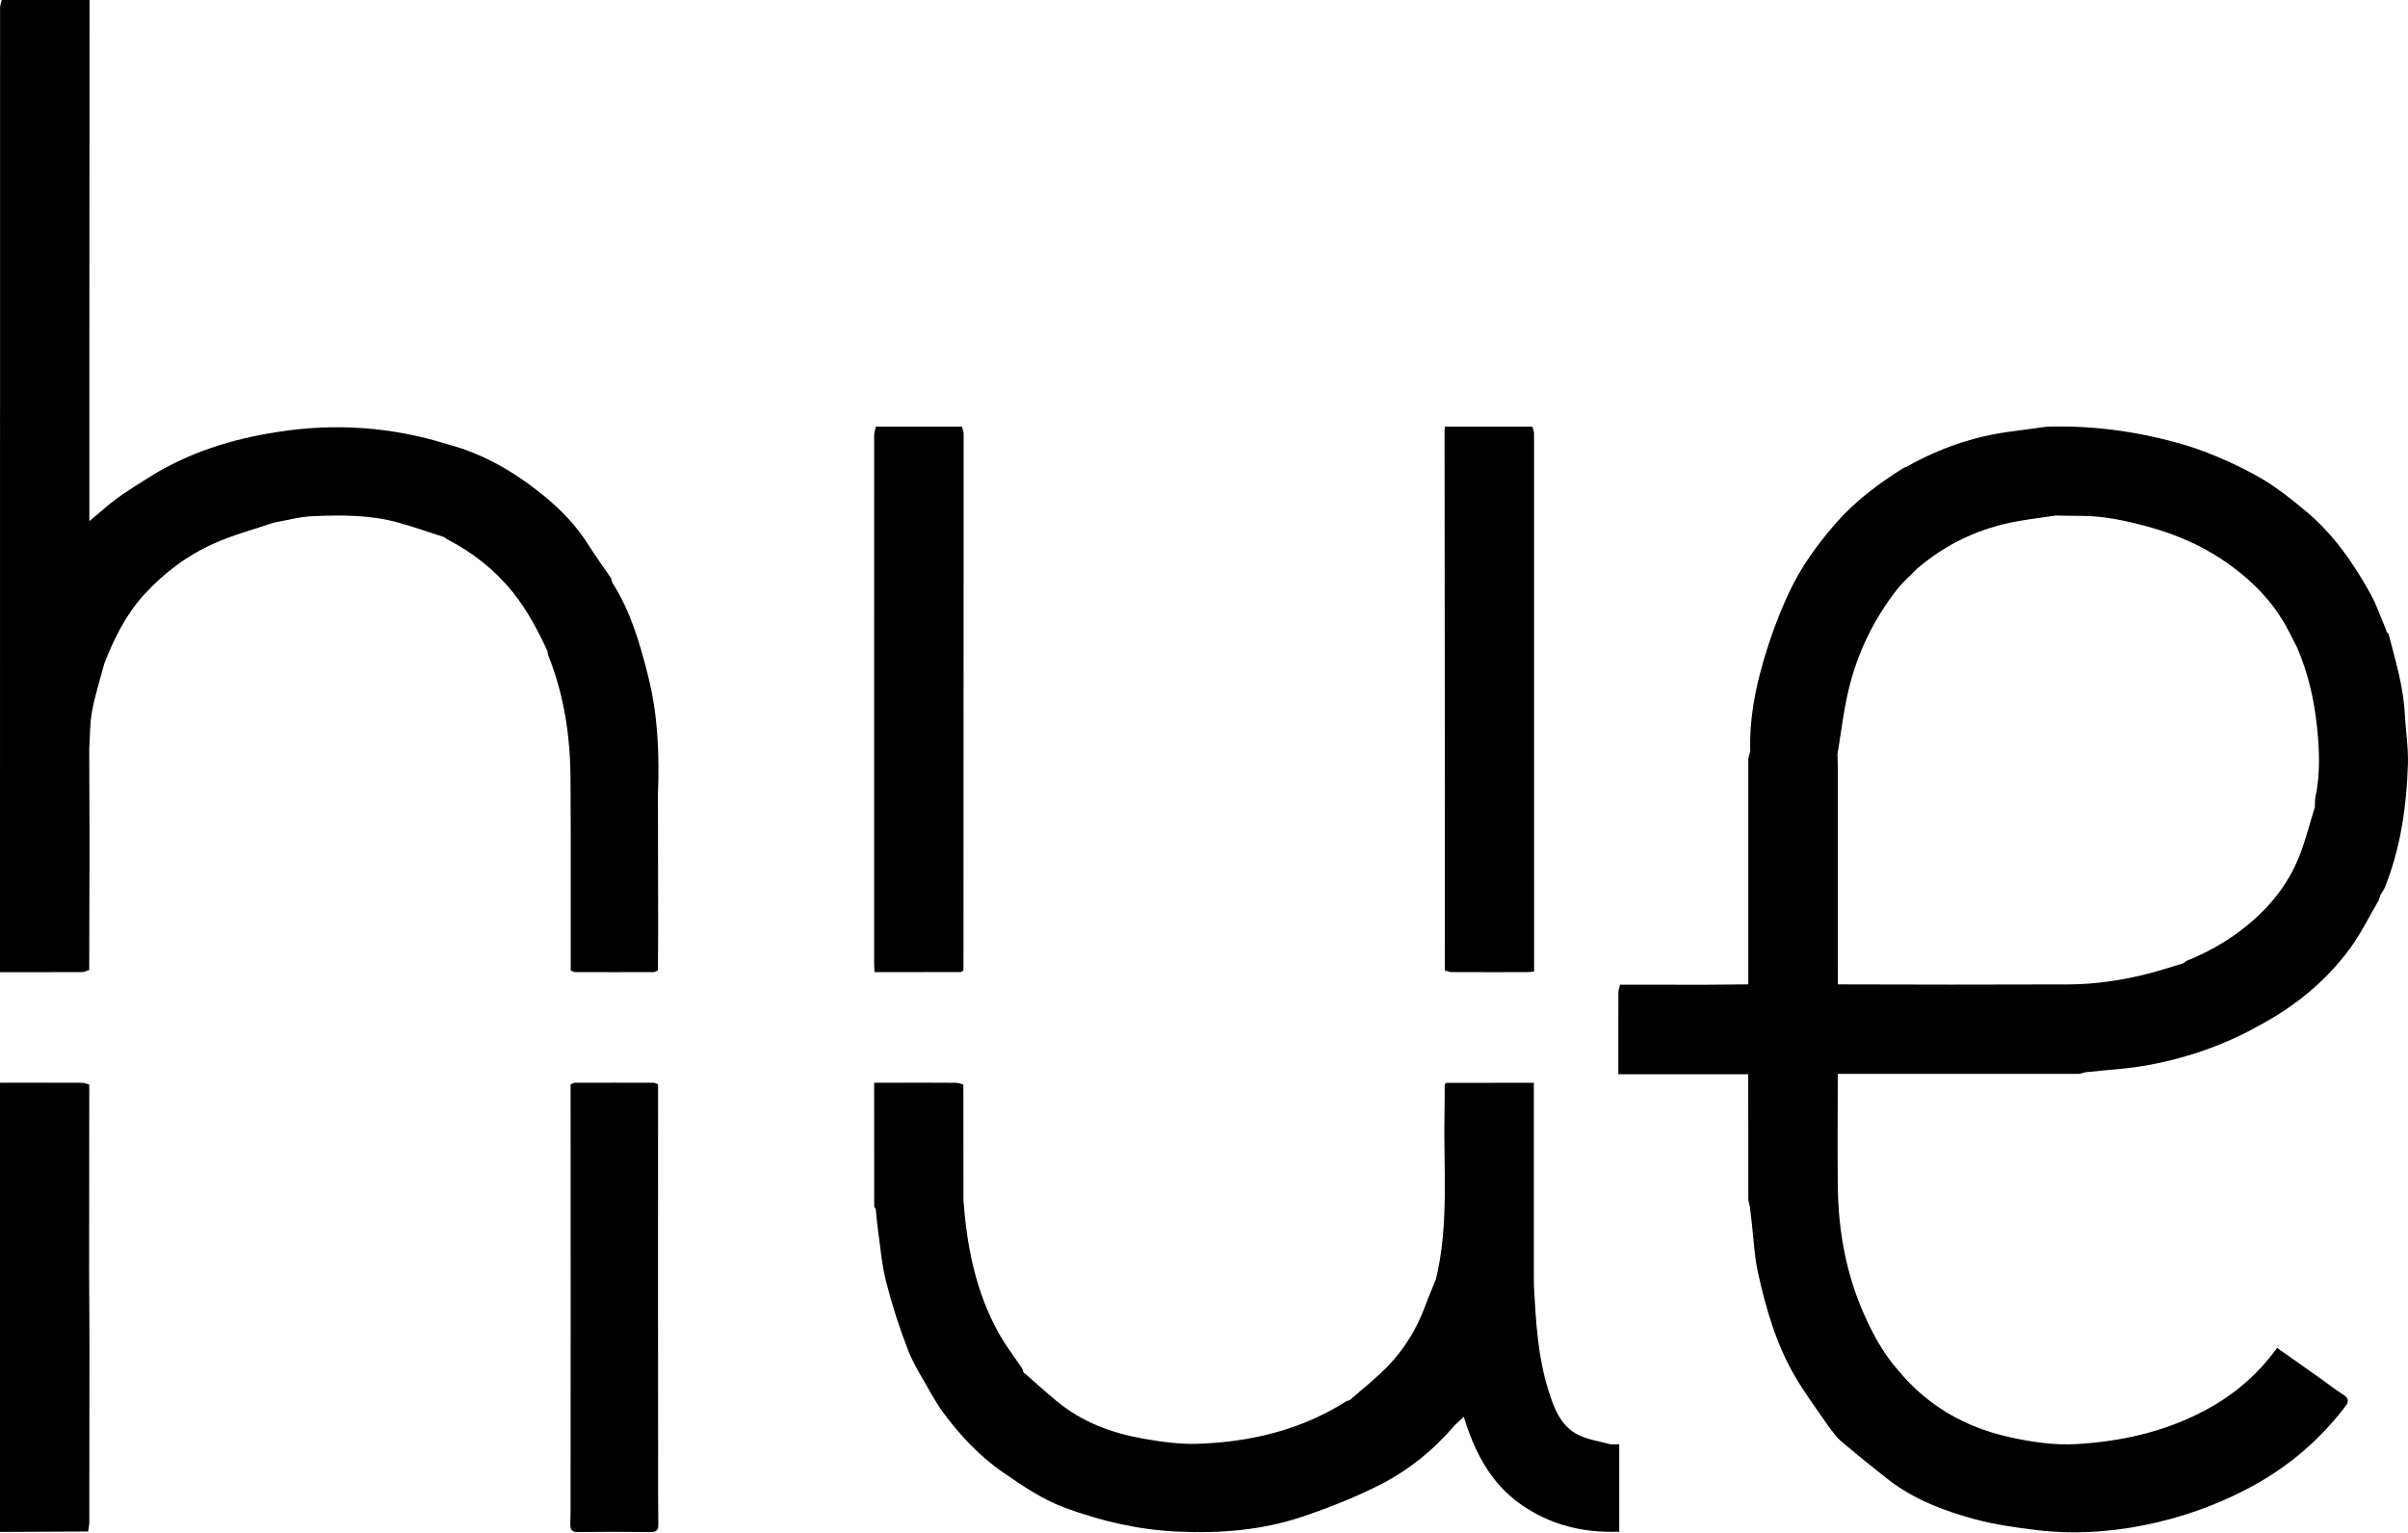
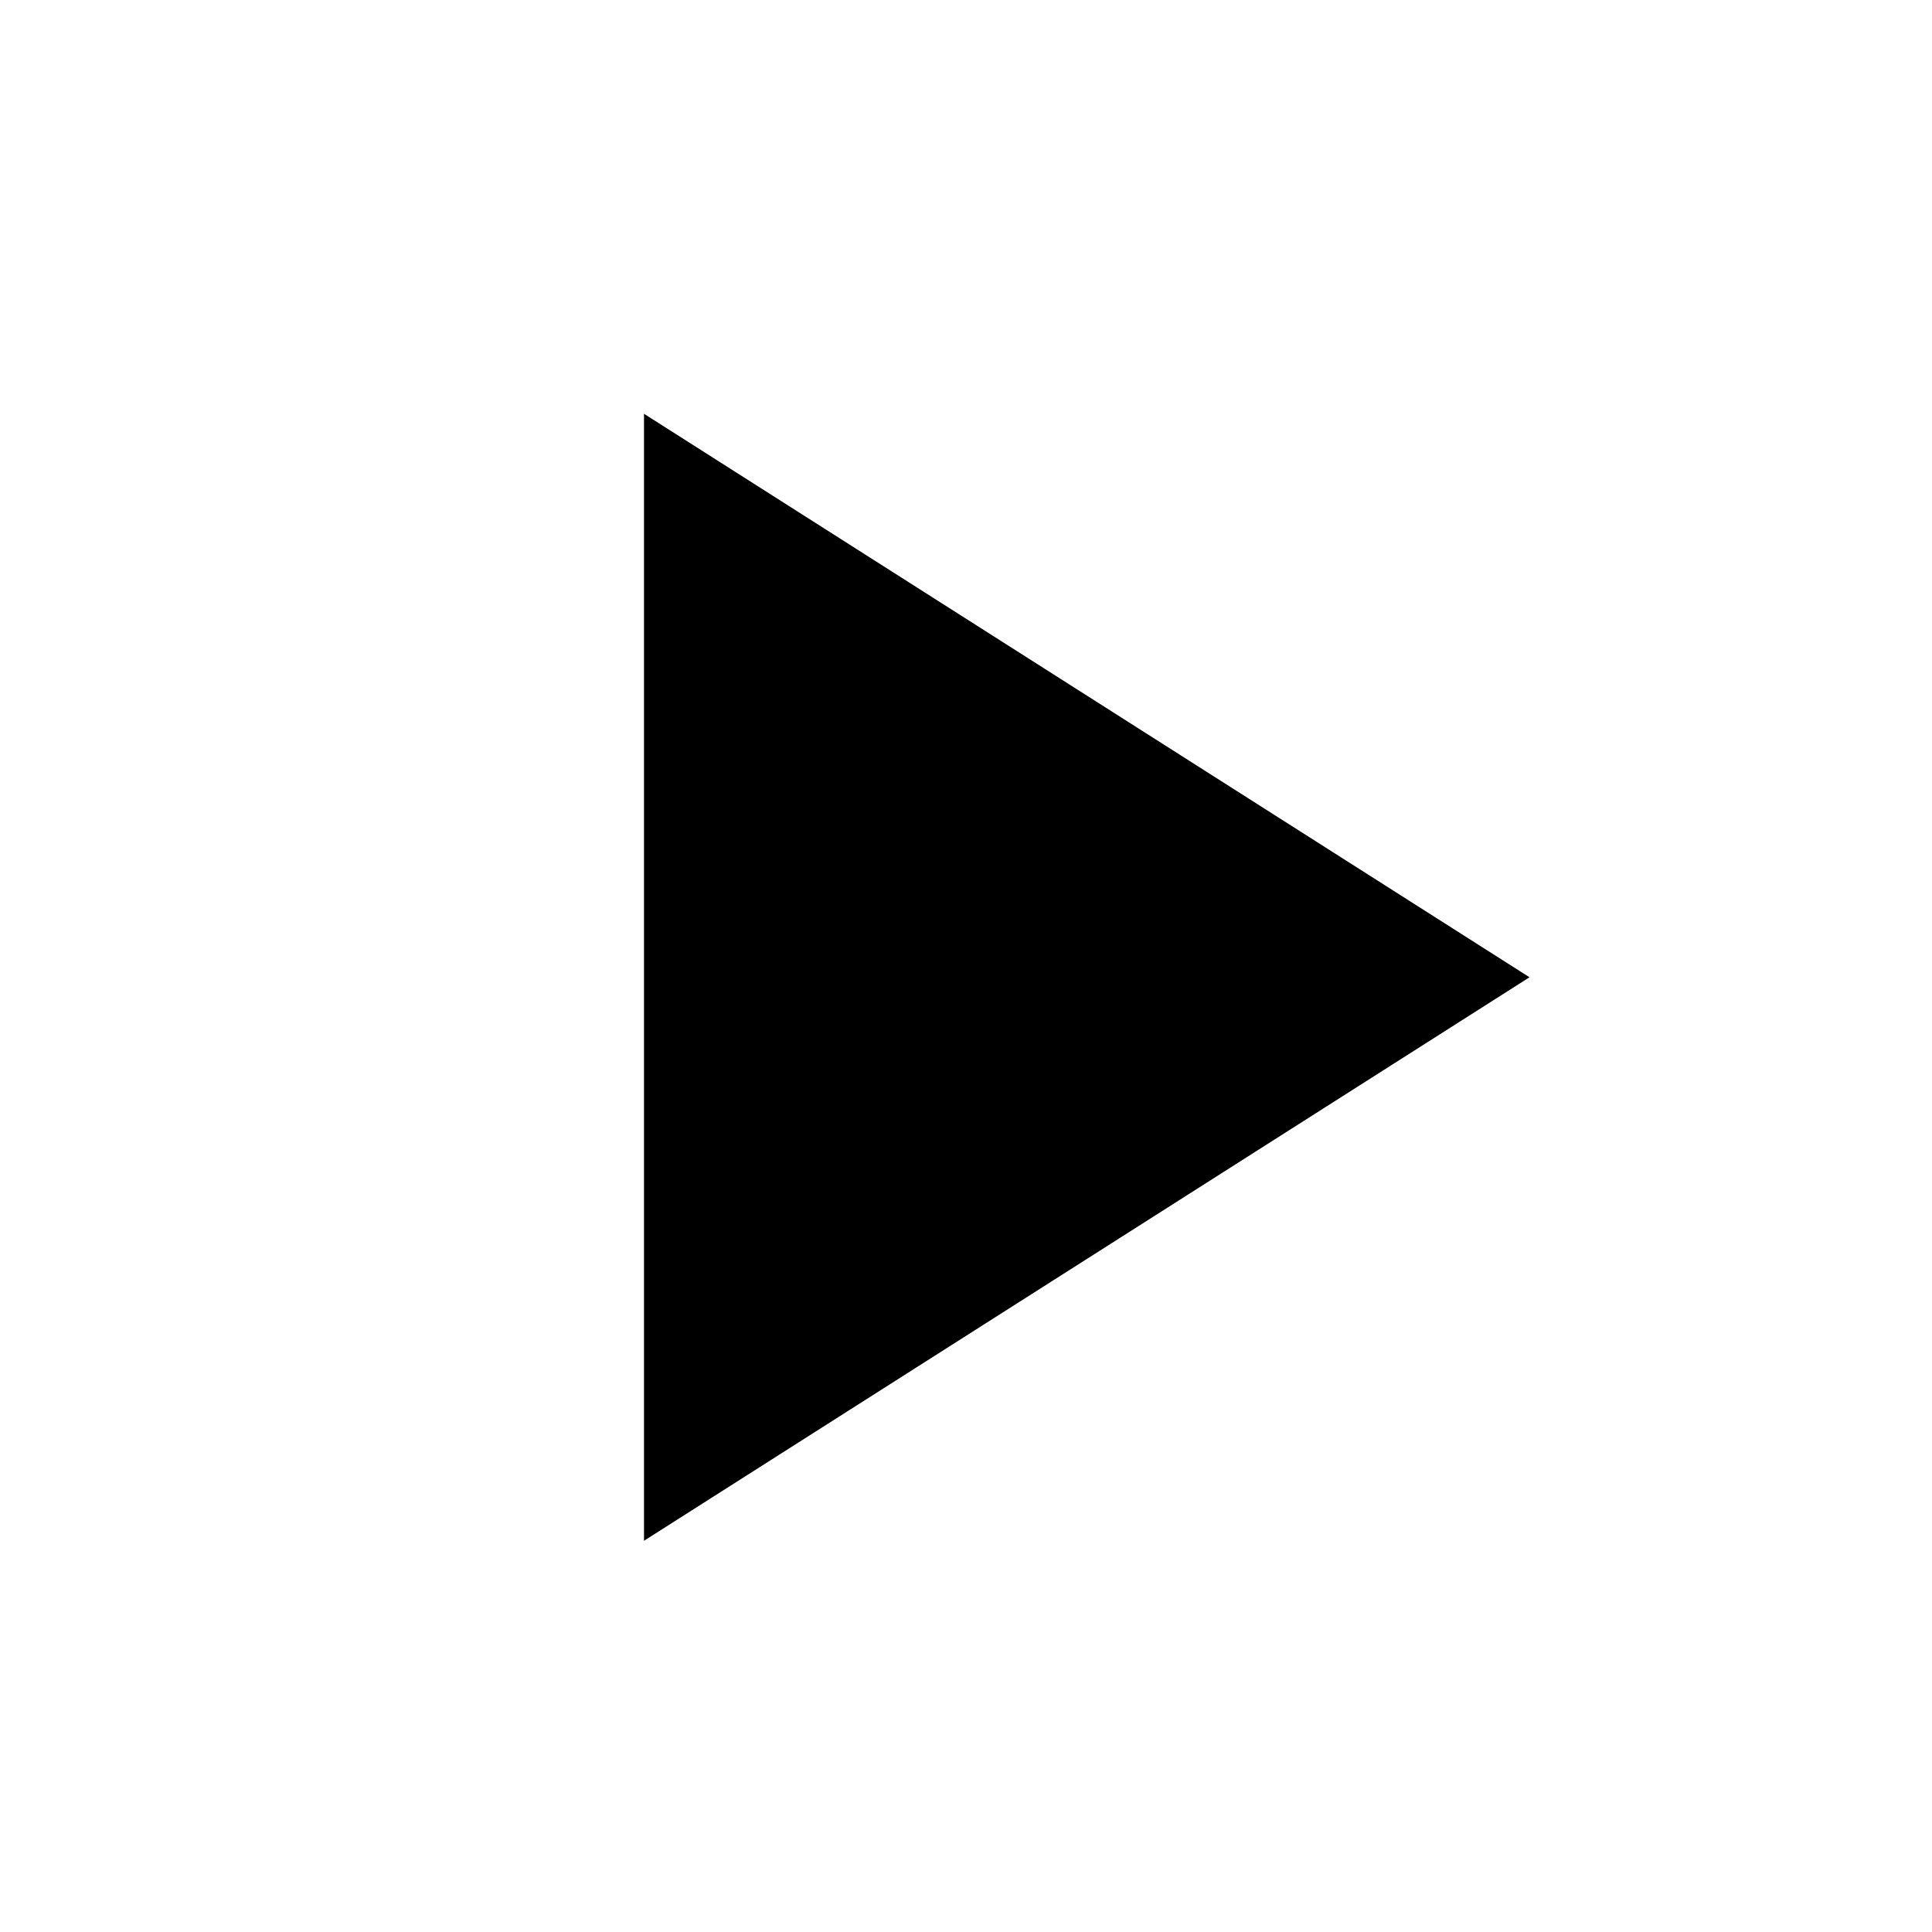
- <svg xmlns="http://www.w3.org/2000/svg" version="1.1" id="Layer_1" x="0px" y="0px" width="1371.707px" height="873.136px" viewBox="0 0 1371.707 873.136" enable-background="new 0 0 1371.707 873.136" xml:space="preserve">
-   <g>
-     <path d="M916.981,822.846c-6.434-1.745-13.407-2.657-19.062-5.856c-9.285-5.253-12.885-15.223-15.899-24.851   c-6.03-19.263-7.153-39.287-8.213-59.283c-0.02-2.36-0.039-4.719-0.059-7.079c0-36.174,0-72.348,0-108.801   c-16.867,0-33.293-0.005-49.72,0.035c-0.348,0.001-0.695,0.532-1.042,0.815c-0.037,5.158-0.009,10.318-0.122,15.474   c-0.702,31.898,2.737,64.008-4.878,95.553c-2.026,5.03-4.183,10.013-6.053,15.101c-4.829,13.136-11.97,24.912-21.712,34.859   c-6.674,6.815-14.254,12.743-21.427,19.068c2.617,0.652,5.232,1.304,7.849,1.936c1.745,0.421,3.491,0.833,5.24,1.229   c-1.749-0.396-3.495-0.808-5.24-1.229c-2.617-0.632-5.232-1.284-7.849-1.936c-0.628,0.184-1.339,0.235-1.869,0.571   c-25.902,16.414-54.654,23.25-84.847,24.229c-10.235,0.332-20.659-1.167-30.803-2.937c-17.996-3.141-34.865-9.439-49.181-21.26   c-6.504-5.371-12.746-11.059-19.108-16.604c-0.273-0.758-0.407-1.608-0.839-2.26c-4.344-6.552-9.199-12.812-13.033-19.646   c-13.258-23.631-18.337-49.533-20.291-76.223c-0.226-1.655-0.581-3.308-0.757-4.963c0.176,1.655,0.532,3.309,0.758,4.964   c-0.012-21.916-0.024-43.833-0.035-65.752c-1.44-0.357-2.877-1.016-4.319-1.027c-10.821-0.088-21.642-0.049-32.464-0.05   c-4.596,0-9.193,0-14.053,0c0,23.906-0.006,47.188,0.038,70.471c0.001,0.512,0.576,1.023,0.884,1.534   c0.343,3.438,0.564,6.893,1.054,10.31c1.487,10.374,2.271,20.937,4.831,31.047c3.344,13.209,7.568,26.27,12.485,38.98   c3.226,8.34,8.347,15.946,12.619,23.879c2.274,3.665,4.318,7.497,6.863,10.961c9.763,13.286,20.771,25.266,34.499,34.748   c11.291,7.799,22.575,15.555,35.492,20.297c20.427,7.499,41.403,12.451,63.309,13.522c24.497,1.197,48.624-0.635,71.871-8.473   c14.855-5.008,29.584-10.82,43.576-17.852c16.682-8.383,31.194-20.105,43.39-34.445c1.534-1.424,3.068-2.848,4.965-4.609   c6.076,19.669,14.967,37.433,32.137,49.626c16.947,12.034,35.951,16.647,56.432,15.844c0-17.11,0-33.324,0-49.857   C920.272,822.908,918.522,823.264,916.981,822.846z M527.337,656.973c6.849-2.288,13.666-4.677,20.506-6.993   c0.025,9.051-0.006,18.103,0.116,27.152c-0.122-9.049-0.092-18.101-0.117-27.151C541.003,652.295,534.186,654.685,527.337,656.973z   " />
-     <path d="M1369.885,406.828c-0.781-15.565-5.309-30.343-9.147-45.271c-4.768,0.606-9.553,1.107-14.308,1.78   c4.755-0.672,9.54-1.174,14.308-1.78c-0.37-0.467-0.74-0.931-1.111-1.396c-0.271-0.777-0.541-1.554-0.812-2.331   c-2.832-6.585-5.126-13.47-8.599-19.697c-9.664-17.335-20.74-33.421-36.28-46.502c-9.288-7.819-18.698-15.268-29.241-20.975   c-14.117-7.641-28.89-14.092-44.441-18.366c-24.32-6.684-49.095-9.987-74.36-9.141l0,0c-6.948,0.935-13.892,1.893-20.844,2.8   c-21.02,2.744-40.626,9.64-59.039,20.058c-0.587,0.223-1.233,0.353-1.754,0.681c-14.256,8.984-27.611,18.877-38.809,31.803   c-10.346,11.942-19.526,24.614-26.162,38.771c-5.958,12.712-10.868,26.057-14.785,39.546c-4.813,16.574-8.042,33.597-7.479,51.063   c-0.07,0.333-0.14,0.667-0.209,1.001c-0.317,1.357-0.91,2.713-0.911,4.07c-0.031,42.652-0.005,85.305,0.013,127.957   c-8.354,0.073-16.707,0.146-25.061,0.218c-15.998-0.015-31.996-0.03-47.995-0.045c-0.327,1.479-0.93,2.957-0.939,4.438   c-0.075,12.471-0.041,24.943-0.04,37.415c0,2.925,0,5.85,0,9.201c25.021,0,49.375,0,73.995,0c0,23.877-0.02,47.302,0.042,70.728   c0.004,1.655,0.611,3.309,0.937,4.963c0.382,3.343,0.764,6.686,1.146,10.028c1.061,8.962,1.403,18.083,3.328,26.856   c4.593,20.931,10.537,41.543,21.528,60.158c5.757,9.749,12.624,18.843,18.99,28.23c2.224,2.671,4.122,5.724,6.731,7.94   c8.576,7.282,17.339,14.35,26.161,21.335c14.885,11.785,32.321,18.43,50.308,23.312c11.404,3.095,23.279,4.709,35.045,6.155   c20.186,2.481,40.29,1.312,60.283-2.588c22.361-4.362,43.533-11.918,63.466-22.882c20.619-11.34,38.072-26.416,52.294-45.195   c1.986-2.623,1.803-4.545-1.26-6.459c-4.326-2.702-8.327-5.92-12.497-8.875c-8.406-5.955-16.833-11.88-25.245-17.813   c-11.536,16.069-26.05,27.938-43.059,36.662c-22.265,11.42-46.237,16.685-71.063,18.151c-12.931,0.764-25.685-1.166-38.301-3.956   c-25.373-5.611-46.738-17.901-63.401-38.032c-0.918,0.314-2.114,0.363-2.711,0.985c0.597-0.623,1.793-0.671,2.708-0.987   c-8.575-9.748-14.631-20.924-19.815-32.8c-10.009-22.932-14.278-46.903-14.585-71.736c-0.105-8.475-0.085-16.952-0.122-25.428   c0.035-12.995,0.071-25.99,0.107-38.986c45.667,0.01,91.335,0.028,137.002-0.01c1.326-0.001,2.652-0.591,3.978-0.906   c12.257-1.356,24.659-1.948,36.74-4.236c22.22-4.209,43.438-11.644,63.192-22.89c-1.169-1.296-2.206-2.798-3.375-4.095   c1.168,1.296,2.206,2.799,3.375,4.095c19.98-10.779,37.219-24.947,50.696-43.182c6.334-8.571,11.032-18.351,16.472-27.583   c0.244-0.689,0.488-1.379,0.733-2.068c0.125-0.307,0.201-0.627,0.228-0.958c0.895-1.512,2.012-2.936,2.652-4.549   c8.927-22.5,12.335-46.103,13.083-70.081C1371.967,425.925,1370.364,416.373,1369.885,406.828z M972.845,610.761   C972.845,610.761,972.845,610.761,972.845,610.761c3.882,0,7.764,0,11.736,0C980.609,610.761,976.727,610.761,972.845,610.761z    M1318.664,459.793c-2.812,9.074-5.153,18.328-8.536,27.184c-6.735,17.633-18.475,31.568-33.395,42.972   c-9.518,7.276-19.879,12.994-30.965,17.466c-0.727,0.293-1.307,0.953-1.955,1.442c0,0,0,0,0,0   c-7.204,2.124-14.34,4.521-21.625,6.316c-14.583,3.594-29.394,5.722-44.456,5.75c-22.285,0.041-44.57,0.073-66.855,0.109   c0.557,2.492,0.842,5.113,1.396,7.606c-0.554-2.493-0.839-5.114-1.396-7.606c-21.311-0.042-42.622-0.084-63.933-0.126   c-0.444,0.474-0.901,0.938-1.36,1.401c0.459-0.463,0.915-0.928,1.36-1.401c-0.015-41.507-0.027-83.015-0.054-124.522   c-0.001-2.154-0.124-4.308-0.191-6.462c0,0,0,0,0,0c2.042-12.222,3.412-24.605,6.275-36.632c5.02-21.086,14.292-40.37,27.71-57.477   c3.358-4.281,7.573-7.889,11.395-11.806c16.579-14.222,35.667-23.171,57.143-26.98c7.217-1.28,14.5-2.191,21.753-3.271   c-2.703-0.521-4.11-1.724-4.76-3.604c0.651,1.88,2.058,3.083,4.761,3.604c4.823,0.067,9.645,0.197,14.468,0.188   c12.832-0.025,25.222,2.694,37.517,5.98c17.609,4.707,33.993,12.099,48.67,22.974c12.238,9.068,22.697,19.85,30.227,33.226   c2.354,4.182,4.453,8.509,6.665,12.769c-0.001,0-0.001,0-0.002,0c6.003,13.959,9.507,28.632,11.169,43.631   c1.541,13.899,2.213,27.916-0.717,41.814C1318.6,456.099,1318.754,457.971,1318.664,459.793c-0.381,2.555,0.543,4.208,2.071,5.607   C1319.208,464.001,1318.283,462.348,1318.664,459.793z" />
-     <path d="M348.781,331.936c-0.269-0.904-0.336-1.944-0.838-2.692c-4.199-6.246-8.701-12.299-12.684-18.678   c-6.879-11.016-15.811-20.248-25.731-28.304c-16.231-13.18-34.082-23.718-54.571-29.104c-31.801-9.97-64.159-12.207-97.054-6.997   c-25.897,3.995-50.48,11.711-72.848,25.708c-6.036,3.921-12.258,7.591-18.058,11.837c-5.473,4.007-10.503,8.618-16.089,13.264   c0-37.447-0.01-74.259,0.002-111.071C50.931,123.933,50.965,61.966,50.994,0C34.329,0,17.665,0,1,0C0.667,1.5,0.042,3,0.041,4.5   C-0.002,187.643,0,370.787,0,553.931c15.565,0.005,31.131,0.042,46.696-0.036c1.376-0.007,2.748-0.76,4.123-1.167   c0.059-22.963,0.158-45.926,0.164-68.889c0.005-18.966-0.102-37.933-0.159-56.899c0.485-7.249,0.307-14.62,1.622-21.716   c1.696-9.154,4.586-18.086,6.963-27.116c5.573-14.288,12.245-27.823,22.77-39.38c11.349-12.463,24.578-22.292,39.767-29.086   c10.919-4.884,22.645-7.962,34.012-11.846c0.002-3.824-0.001-7.647-0.003-11.471c-0.005-7.647-0.008-15.294,0.025-22.941   c-0.033,7.647-0.03,15.294-0.025,22.941c0.002,3.824,0.005,7.647,0.004,11.471c7.335-1.278,14.635-3.353,22.012-3.672   c16.12-0.696,32.34-0.824,48.108,3.429c9.059,2.443,17.918,5.63,26.866,8.481c0.649,0.443,1.26,0.957,1.952,1.318   c14.317,7.461,26.773,17.156,36.98,29.788c8.353,10.338,14.484,21.9,19.981,33.879c0.146,0.81,0.16,1.674,0.46,2.424   c9.187,22.973,12.679,46.945,12.669,71.547c-0.004,10.971,0.091,21.941,0.141,32.912c-0.005,25.02-0.009,50.039-0.014,75.059   c0.811,0.327,1.62,0.935,2.432,0.938c14.94,0.056,29.879,0.055,44.819-0.003c0.809-0.003,1.616-0.612,2.424-0.938   c0.047-7.135,0.142-14.269,0.135-21.403c-0.027-26.216-0.087-52.431-0.135-78.647c0.903-22.61,0.046-45.08-5.457-67.168   C364.654,366.977,359.324,348.46,348.781,331.936z M1.123,323.969c-0.049-0.829-0.143-1.659-0.143-2.488   C0.98,322.31,1.073,323.139,1.123,323.969C1.123,323.969,1.123,323.969,1.123,323.969c0.009,17.671,0.018,35.342,0.027,53.013   c0,0,0,0,0,0C1.141,359.311,1.132,341.64,1.123,323.969z" />
-     <path d="M823.042,552.999c1.329,0.312,2.657,0.888,3.987,0.894c14.318,0.066,28.638,0.051,42.956,0.027   c1.258-0.002,2.515-0.221,3.91-0.352c0-1.201,0-2.024,0-2.848c0.004-101.231,0.013-202.462-0.028-303.693   c-0.001-1.312-0.625-2.625-0.957-3.937c-16.576,0-33.152,0-49.785,0c-0.121,1.182-0.246,1.828-0.245,2.475   c0.059,67.439,0.127,134.877,0.195,202.316C823.063,482.92,823.052,517.96,823.042,552.999z M864.29,461.272   c2.801-0.048,5.606,0.446,8.423,0.673c0.056-1.996,0.162-3.991,0.162-5.987c0,1.996-0.106,3.991-0.162,5.987   C869.896,461.718,867.091,461.224,864.29,461.272c-0.623,0.011-1.245,0.048-1.867,0.121   C863.045,461.32,863.667,461.282,864.29,461.272z" />
-     <path d="M374.901,838.856c-0.023-33.339-0.046-66.677-0.068-100.015c0.009-40.332,0.019-80.664,0.028-120.996   c-0.836-0.308-1.672-0.883-2.51-0.886c-14.933-0.055-29.865-0.055-44.798-0.001c-0.839,0.003-1.675,0.578-2.512,0.887   c0.013,44.665,0.025,89.33,0.037,133.994c-0.022,31.673-0.044,63.345-0.065,95.018c-0.02,7.144,0.087,14.291-0.115,21.43   c-0.093,3.298,0.712,4.734,4.385,4.683c13.787-0.191,27.581-0.193,41.368-0.001c3.702,0.051,4.418-1.444,4.36-4.708   C374.839,858.462,374.919,848.658,374.901,838.856z" />
-     <path d="M547.397,553.878c0.453-0.001,0.905-0.63,1.358-0.967c0.032-0.498,0.092-0.997,0.092-1.495   c0.043-101.444,0.087-202.888,0.079-304.332c0-1.326-0.646-2.651-0.991-3.977c-16.334,0.004-32.67,0.007-49.004,0.01   c-0.336,1.638-0.966,3.276-0.967,4.914c-0.043,100.257-0.035,200.515-0.02,300.772c0,1.607,0.138,3.214,0.226,5.116   C514.814,553.92,531.106,553.928,547.397,553.878z M499.115,355.983c-0.027-0.979-0.065-1.958-0.098-2.938   C499.05,354.025,499.088,355.004,499.115,355.983C499.115,355.983,499.115,355.983,499.115,355.983z" />
-     <path d="M50.85,617.994c-0.281,0.036-0.558,0.096-0.83,0.177c-0.029,19.904-0.059,39.807-0.088,59.711   c0.029-19.904,0.059-39.807,0.087-59.711C50.292,618.089,50.569,618.03,50.85,617.994c-1.424-0.36-2.847-1.029-4.272-1.035   c-15.526-0.072-31.052-0.039-46.578-0.035c0,76.657,0,153.314,0,229.971c0,8.666,0,17.331,0,25.997   c16.729-0.079,33.458-0.158,50.188-0.237v0c0.237-1.758,0.678-3.515,0.681-5.273c0.062-33.643,0.093-67.285,0.085-100.928   c-0.003-13.486-0.115-26.972-0.177-40.457C50.801,689.995,50.825,653.995,50.85,617.994z M49.993,790.952   c0.059,24.759,0.118,49.516,0.177,74.274C50.111,840.468,50.052,815.71,49.993,790.952c-16.273-0.015-32.546-0.03-48.819-0.046l0,0   C17.447,790.921,33.72,790.937,49.993,790.952c0.079-21.652,0.158-43.304,0.235-64.956c0.002,0,0.145-0.007,0.224-0.011   l-0.222,0.011C50.151,747.648,50.072,769.3,49.993,790.952z" />
-   </g>
+ <svg xmlns="http://www.w3.org/2000/svg" version="1.1" width="24" height="24" viewBox="0 0 24 24">
+   <path fill="#000000" d="M8,5.14V19.14L19,12.14L8,5.14Z" />
</svg>
